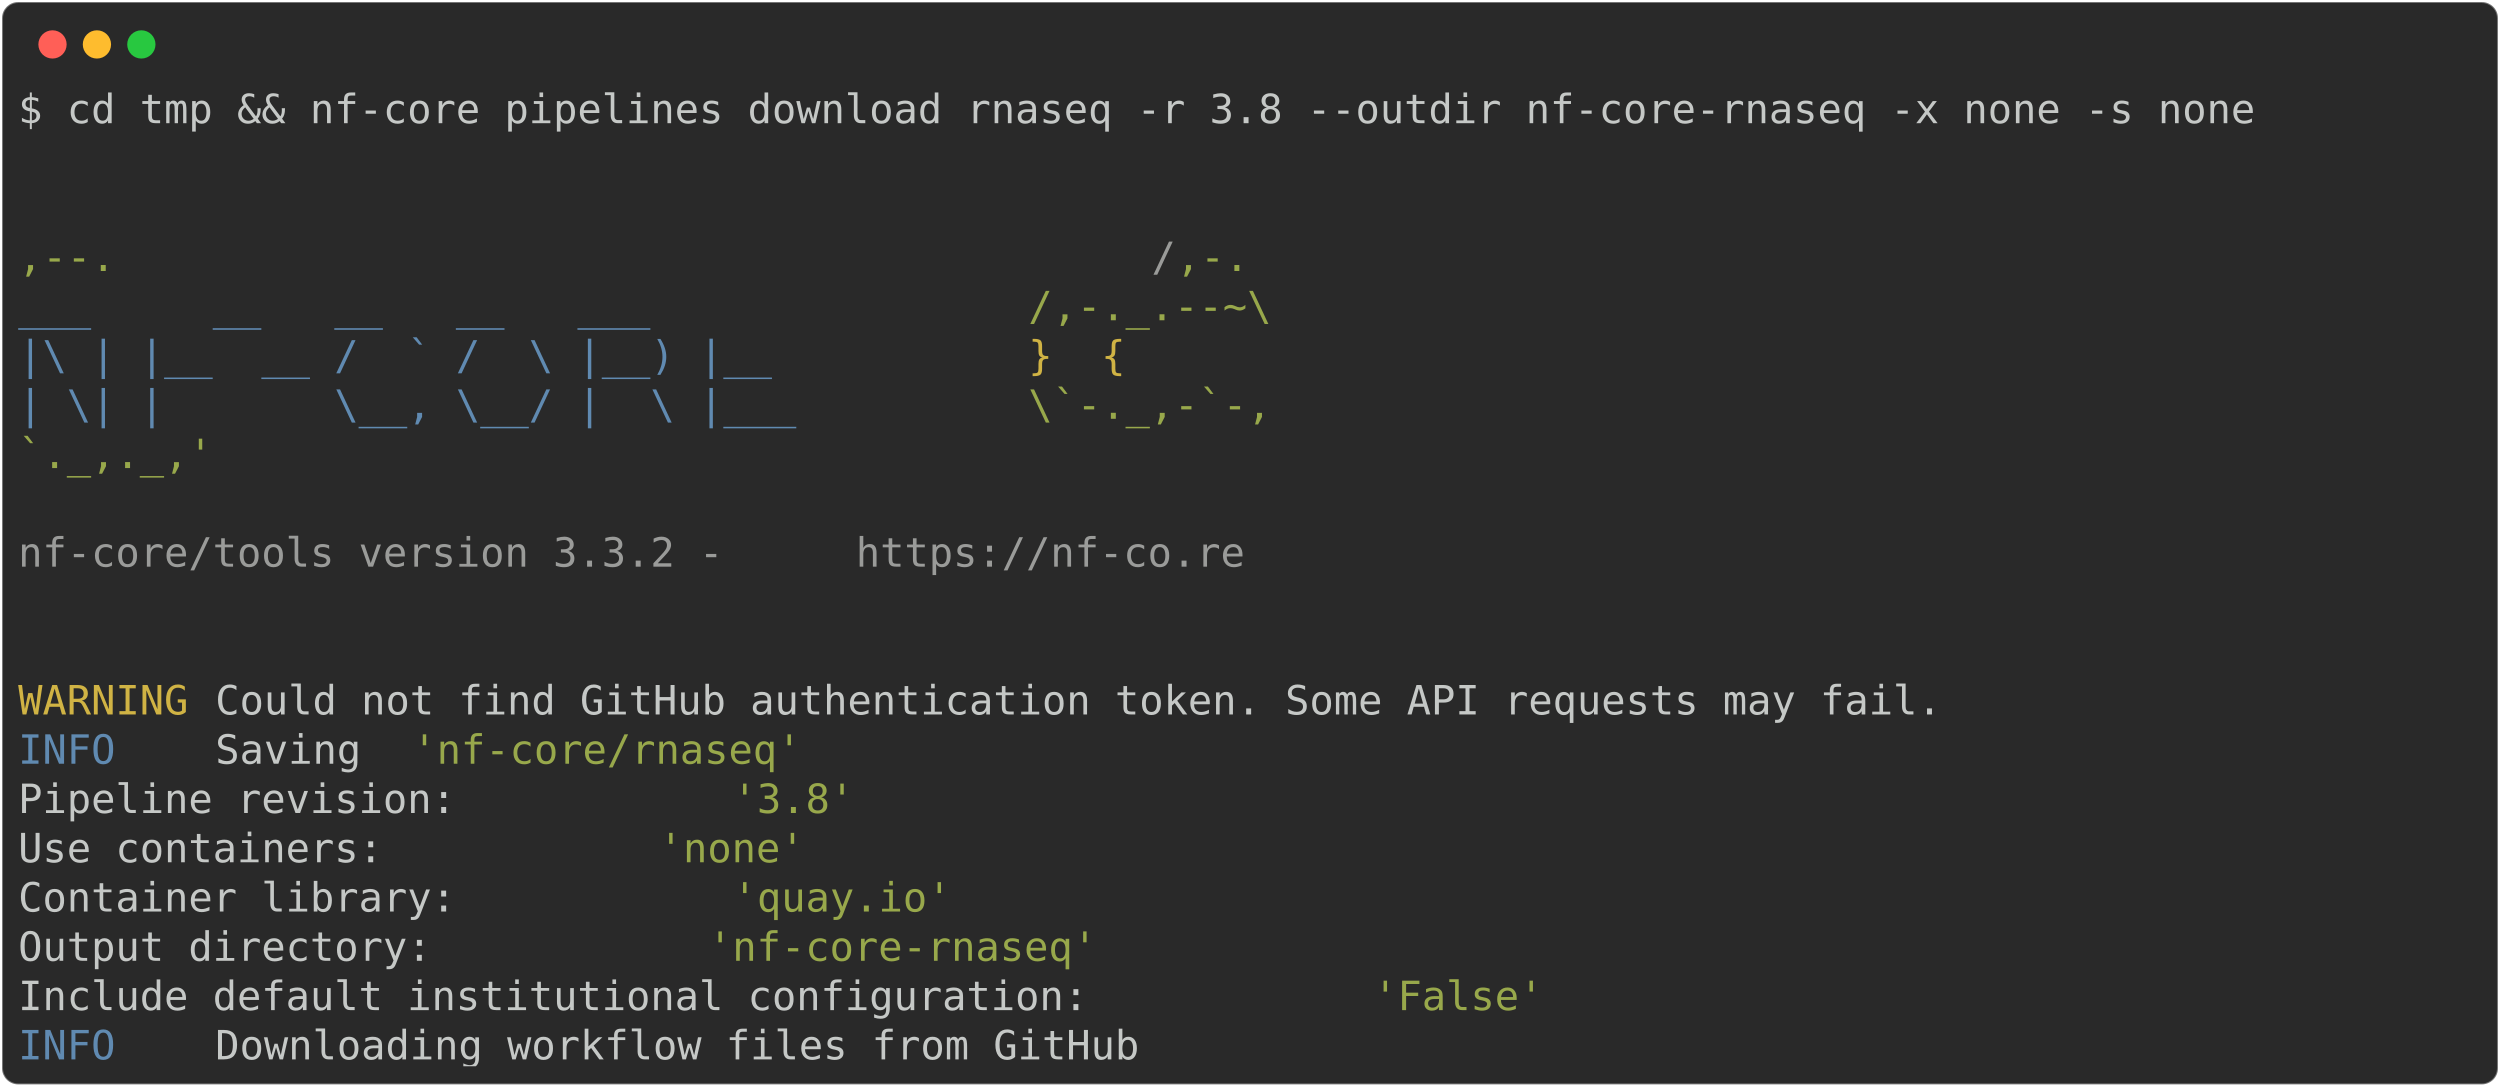
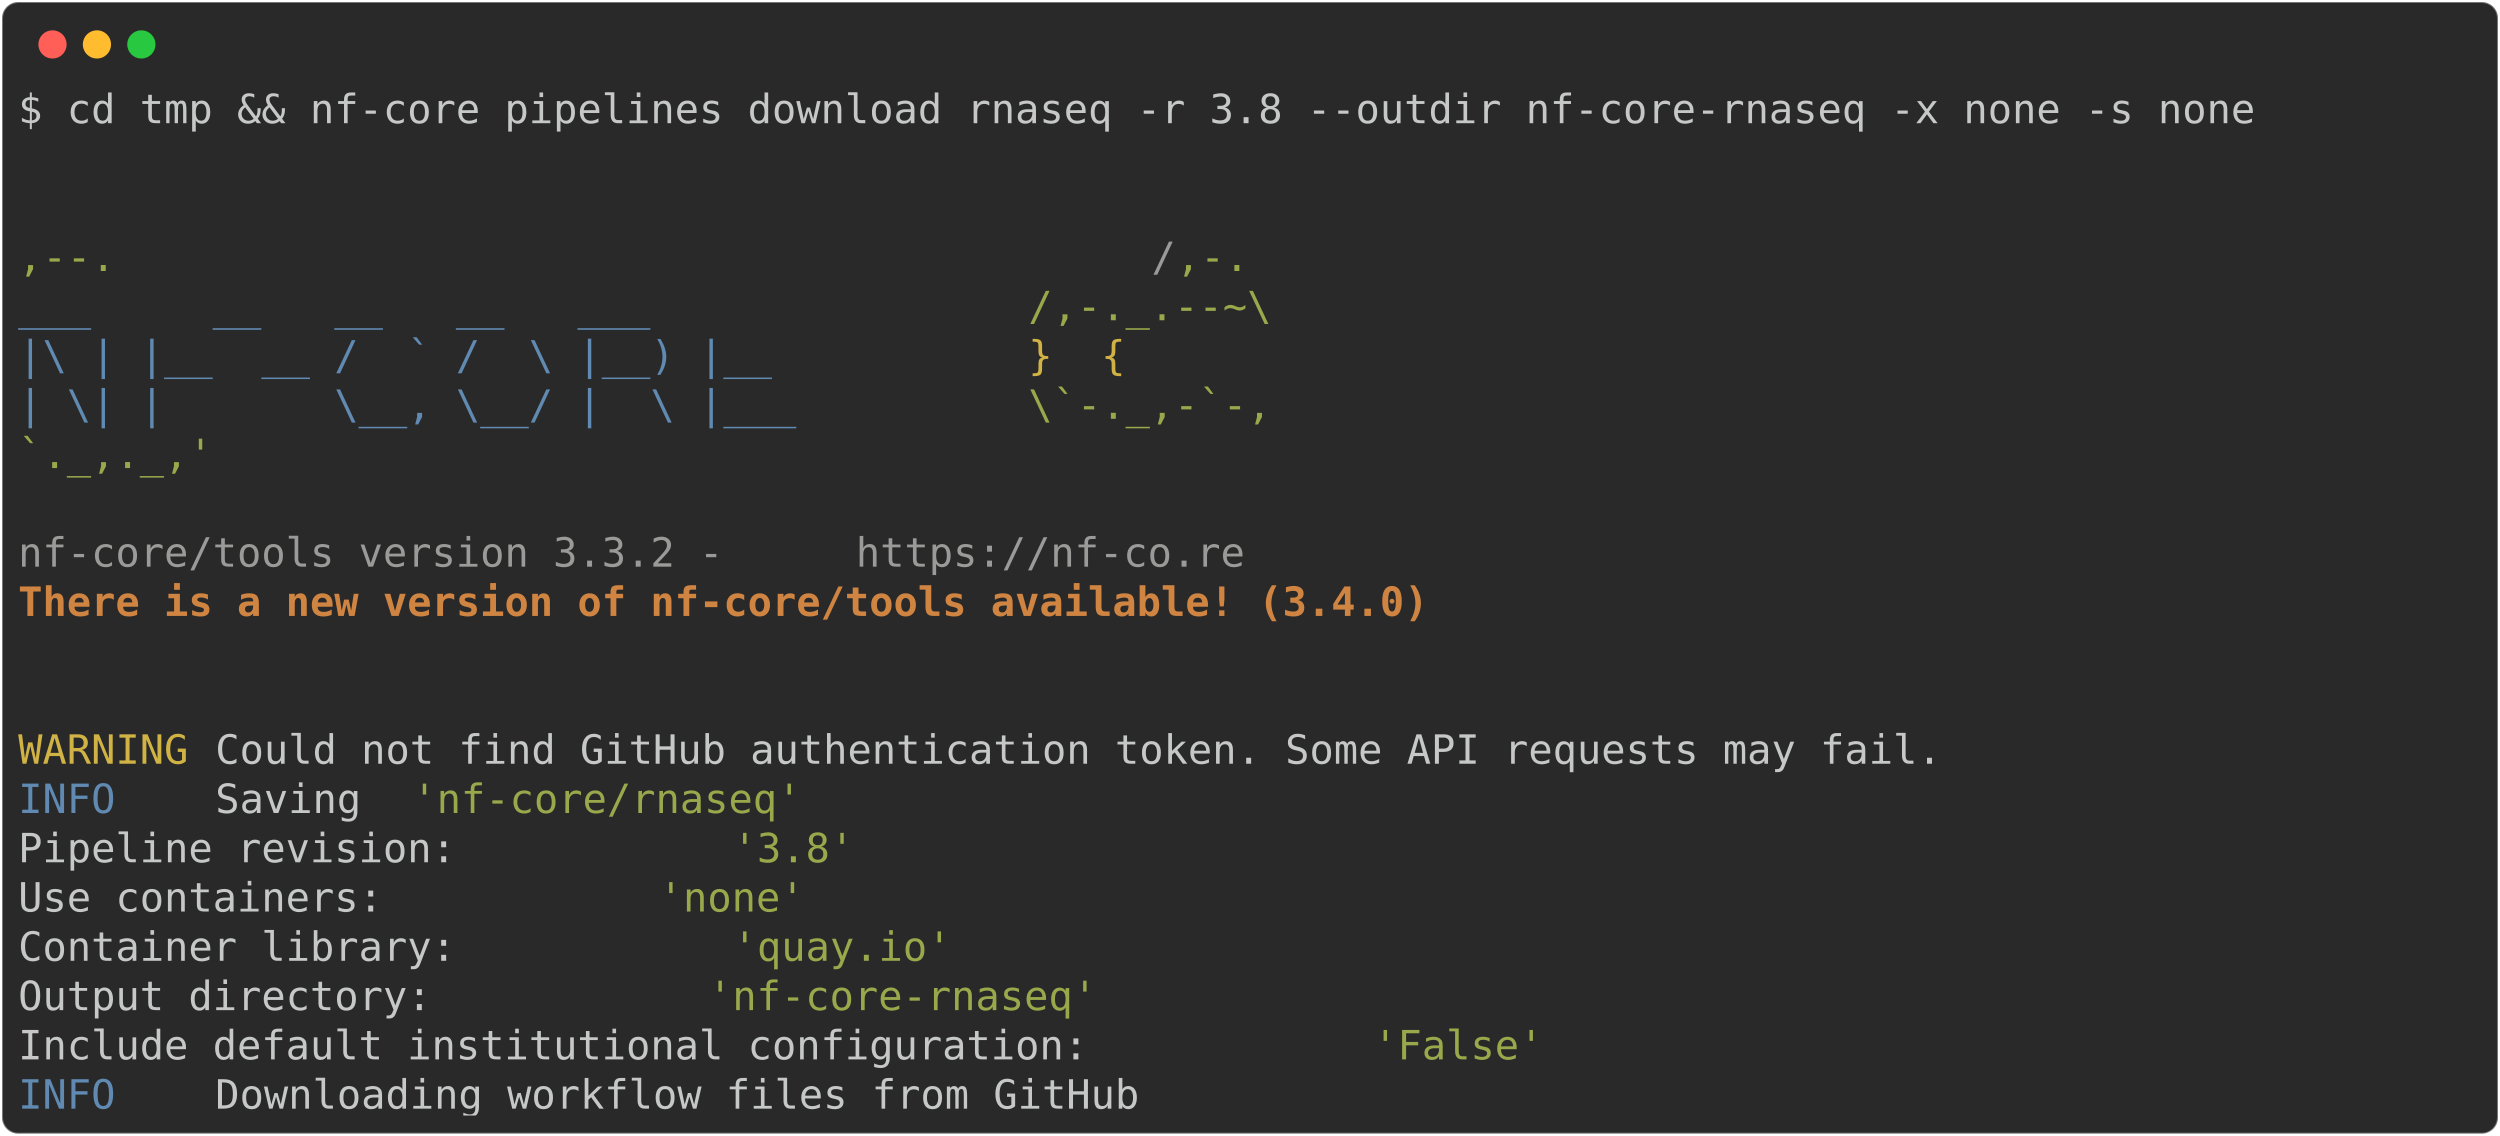
- <svg xmlns="http://www.w3.org/2000/svg" class="rich-terminal" viewBox="0 0 1238 538.0">
+ <svg xmlns="http://www.w3.org/2000/svg" class="rich-terminal" viewBox="0 0 1238 562.4">
  <style>

    @font-face {
        font-family: "Fira Code";
        src: local("FiraCode-Regular"),
                url("https://cdnjs.cloudflare.com/ajax/libs/firacode/6.2.0/woff2/FiraCode-Regular.woff2") format("woff2"),
                url("https://cdnjs.cloudflare.com/ajax/libs/firacode/6.2.0/woff/FiraCode-Regular.woff") format("woff");
        font-style: normal;
        font-weight: 400;
    }
    @font-face {
        font-family: "Fira Code";
        src: local("FiraCode-Bold"),
                url("https://cdnjs.cloudflare.com/ajax/libs/firacode/6.2.0/woff2/FiraCode-Bold.woff2") format("woff2"),
                url("https://cdnjs.cloudflare.com/ajax/libs/firacode/6.2.0/woff/FiraCode-Bold.woff") format("woff");
        font-style: bold;
        font-weight: 700;
    }

-     .terminal-1727447454-matrix {
+     .terminal-2690905434-matrix {
        font-family: Fira Code, monospace;
        font-size: 20px;
        line-height: 24.4px;
        font-variant-east-asian: full-width;
    }

-     .terminal-1727447454-title {
+     .terminal-2690905434-title {
        font-size: 18px;
        font-weight: bold;
        font-family: arial;
    }

-     .terminal-1727447454-r1 { fill: #c5c8c6 }
- .terminal-1727447454-r2 { fill: #98a84b }
- .terminal-1727447454-r3 { fill: #9a9b99 }
- .terminal-1727447454-r4 { fill: #608ab1 }
- .terminal-1727447454-r5 { fill: #d0b344 }
+     .terminal-2690905434-r1 { fill: #c5c8c6 }
+ .terminal-2690905434-r2 { fill: #98a84b }
+ .terminal-2690905434-r3 { fill: #9a9b99 }
+ .terminal-2690905434-r4 { fill: #608ab1 }
+ .terminal-2690905434-r5 { fill: #d0b344 }
+ .terminal-2690905434-r6 { fill: #d08442;font-weight: bold }
    </style>
  <defs>
-     <clipPath id="terminal-1727447454-clip-terminal">
-       <rect x="0" y="0" width="1219.0" height="487.0" />
+     <clipPath id="terminal-2690905434-clip-terminal">
+       <rect x="0" y="0" width="1219.0" height="511.4" />
    </clipPath>
-     <clipPath id="terminal-1727447454-line-0">
+     <clipPath id="terminal-2690905434-line-0">
      <rect x="0" y="1.5" width="1220" height="24.65" />
    </clipPath>
-     <clipPath id="terminal-1727447454-line-1">
+     <clipPath id="terminal-2690905434-line-1">
      <rect x="0" y="25.9" width="1220" height="24.65" />
    </clipPath>
-     <clipPath id="terminal-1727447454-line-2">
+     <clipPath id="terminal-2690905434-line-2">
      <rect x="0" y="50.3" width="1220" height="24.65" />
    </clipPath>
-     <clipPath id="terminal-1727447454-line-3">
+     <clipPath id="terminal-2690905434-line-3">
      <rect x="0" y="74.7" width="1220" height="24.65" />
    </clipPath>
-     <clipPath id="terminal-1727447454-line-4">
+     <clipPath id="terminal-2690905434-line-4">
      <rect x="0" y="99.1" width="1220" height="24.65" />
    </clipPath>
-     <clipPath id="terminal-1727447454-line-5">
+     <clipPath id="terminal-2690905434-line-5">
      <rect x="0" y="123.5" width="1220" height="24.65" />
    </clipPath>
-     <clipPath id="terminal-1727447454-line-6">
+     <clipPath id="terminal-2690905434-line-6">
      <rect x="0" y="147.9" width="1220" height="24.65" />
    </clipPath>
-     <clipPath id="terminal-1727447454-line-7">
+     <clipPath id="terminal-2690905434-line-7">
      <rect x="0" y="172.3" width="1220" height="24.65" />
    </clipPath>
-     <clipPath id="terminal-1727447454-line-8">
+     <clipPath id="terminal-2690905434-line-8">
      <rect x="0" y="196.7" width="1220" height="24.65" />
    </clipPath>
-     <clipPath id="terminal-1727447454-line-9">
+     <clipPath id="terminal-2690905434-line-9">
      <rect x="0" y="221.1" width="1220" height="24.65" />
    </clipPath>
-     <clipPath id="terminal-1727447454-line-10">
+     <clipPath id="terminal-2690905434-line-10">
      <rect x="0" y="245.5" width="1220" height="24.65" />
    </clipPath>
-     <clipPath id="terminal-1727447454-line-11">
+     <clipPath id="terminal-2690905434-line-11">
      <rect x="0" y="269.9" width="1220" height="24.65" />
    </clipPath>
-     <clipPath id="terminal-1727447454-line-12">
+     <clipPath id="terminal-2690905434-line-12">
      <rect x="0" y="294.3" width="1220" height="24.65" />
    </clipPath>
-     <clipPath id="terminal-1727447454-line-13">
+     <clipPath id="terminal-2690905434-line-13">
      <rect x="0" y="318.7" width="1220" height="24.65" />
    </clipPath>
-     <clipPath id="terminal-1727447454-line-14">
+     <clipPath id="terminal-2690905434-line-14">
      <rect x="0" y="343.1" width="1220" height="24.65" />
    </clipPath>
-     <clipPath id="terminal-1727447454-line-15">
+     <clipPath id="terminal-2690905434-line-15">
      <rect x="0" y="367.5" width="1220" height="24.65" />
    </clipPath>
-     <clipPath id="terminal-1727447454-line-16">
+     <clipPath id="terminal-2690905434-line-16">
      <rect x="0" y="391.9" width="1220" height="24.65" />
    </clipPath>
-     <clipPath id="terminal-1727447454-line-17">
+     <clipPath id="terminal-2690905434-line-17">
      <rect x="0" y="416.3" width="1220" height="24.65" />
    </clipPath>
-     <clipPath id="terminal-1727447454-line-18">
+     <clipPath id="terminal-2690905434-line-18">
      <rect x="0" y="440.7" width="1220" height="24.65" />
    </clipPath>
+     <clipPath id="terminal-2690905434-line-19">
+       <rect x="0" y="465.1" width="1220" height="24.65" />
+     </clipPath>
  </defs>
-   <rect fill="#292929" stroke="rgba(255,255,255,0.35)" stroke-width="1" x="1" y="1" width="1236" height="536" rx="8" />
+   <rect fill="#292929" stroke="rgba(255,255,255,0.35)" stroke-width="1" x="1" y="1" width="1236" height="560.4" rx="8" />
  <g transform="translate(26,22)">
    <circle cx="0" cy="0" r="7" fill="#ff5f57" />
    <circle cx="22" cy="0" r="7" fill="#febc2e" />
    <circle cx="44" cy="0" r="7" fill="#28c840" />
  </g>
-   <g transform="translate(9, 41)" clip-path="url(#terminal-1727447454-clip-terminal)">
-     <g class="terminal-1727447454-matrix">
-       <text class="terminal-1727447454-r1" x="0" y="20" textLength="1122.4" clip-path="url(#terminal-1727447454-line-0)">$ cd tmp &amp;&amp; nf-core pipelines download rnaseq -r 3.8 --outdir nf-core-rnaseq -x none -s none</text>
-       <text class="terminal-1727447454-r1" x="1220" y="20" textLength="12.2" clip-path="url(#terminal-1727447454-line-0)">
+   <g transform="translate(9, 41)" clip-path="url(#terminal-2690905434-clip-terminal)">
+     <g class="terminal-2690905434-matrix">
+       <text class="terminal-2690905434-r1" x="0" y="20" textLength="1122.4" clip-path="url(#terminal-2690905434-line-0)">$ cd tmp &amp;&amp; nf-core pipelines download rnaseq -r 3.8 --outdir nf-core-rnaseq -x none -s none</text>
+       <text class="terminal-2690905434-r1" x="1220" y="20" textLength="12.2" clip-path="url(#terminal-2690905434-line-0)">
</text>
-       <text class="terminal-1727447454-r1" x="1220" y="44.4" textLength="12.2" clip-path="url(#terminal-1727447454-line-1)">
+       <text class="terminal-2690905434-r1" x="1220" y="44.4" textLength="12.2" clip-path="url(#terminal-2690905434-line-1)">
</text>
-       <text class="terminal-1727447454-r1" x="1220" y="68.8" textLength="12.2" clip-path="url(#terminal-1727447454-line-2)">
+       <text class="terminal-2690905434-r1" x="1220" y="68.8" textLength="12.2" clip-path="url(#terminal-2690905434-line-2)">
</text>
-       <text class="terminal-1727447454-r2" x="0" y="93.2" textLength="561.2" clip-path="url(#terminal-1727447454-line-3)">                                          ,--.</text>
-       <text class="terminal-1727447454-r3" x="561.2" y="93.2" textLength="12.2" clip-path="url(#terminal-1727447454-line-3)">/</text>
-       <text class="terminal-1727447454-r2" x="573.4" y="93.2" textLength="36.6" clip-path="url(#terminal-1727447454-line-3)">,-.</text>
-       <text class="terminal-1727447454-r1" x="1220" y="93.2" textLength="12.2" clip-path="url(#terminal-1727447454-line-3)">
+       <text class="terminal-2690905434-r2" x="0" y="93.2" textLength="561.2" clip-path="url(#terminal-2690905434-line-3)">                                          ,--.</text>
+       <text class="terminal-2690905434-r3" x="561.2" y="93.2" textLength="12.2" clip-path="url(#terminal-2690905434-line-3)">/</text>
+       <text class="terminal-2690905434-r2" x="573.4" y="93.2" textLength="36.6" clip-path="url(#terminal-2690905434-line-3)">,-.</text>
+       <text class="terminal-2690905434-r1" x="1220" y="93.2" textLength="12.2" clip-path="url(#terminal-2690905434-line-3)">
</text>
-       <text class="terminal-1727447454-r4" x="0" y="117.6" textLength="500.2" clip-path="url(#terminal-1727447454-line-4)">          ___     __   __   __   ___     </text>
-       <text class="terminal-1727447454-r2" x="500.2" y="117.6" textLength="134.2" clip-path="url(#terminal-1727447454-line-4)">/,-._.--~\ </text>
-       <text class="terminal-1727447454-r1" x="1220" y="117.6" textLength="12.2" clip-path="url(#terminal-1727447454-line-4)">
+       <text class="terminal-2690905434-r4" x="0" y="117.6" textLength="500.2" clip-path="url(#terminal-2690905434-line-4)">          ___     __   __   __   ___     </text>
+       <text class="terminal-2690905434-r2" x="500.2" y="117.6" textLength="134.2" clip-path="url(#terminal-2690905434-line-4)">/,-._.--~\ </text>
+       <text class="terminal-2690905434-r1" x="1220" y="117.6" textLength="12.2" clip-path="url(#terminal-2690905434-line-4)">
</text>
-       <text class="terminal-1727447454-r4" x="0" y="142" textLength="500.2" clip-path="url(#terminal-1727447454-line-5)">    |\ | |__  __ /  ` /  \ |__) |__      </text>
-       <text class="terminal-1727447454-r5" x="500.2" y="142" textLength="85.4" clip-path="url(#terminal-1727447454-line-5)">   }  {</text>
-       <text class="terminal-1727447454-r1" x="1220" y="142" textLength="12.2" clip-path="url(#terminal-1727447454-line-5)">
+       <text class="terminal-2690905434-r4" x="0" y="142" textLength="500.2" clip-path="url(#terminal-2690905434-line-5)">    |\ | |__  __ /  ` /  \ |__) |__      </text>
+       <text class="terminal-2690905434-r5" x="500.2" y="142" textLength="85.4" clip-path="url(#terminal-2690905434-line-5)">   }  {</text>
+       <text class="terminal-2690905434-r1" x="1220" y="142" textLength="12.2" clip-path="url(#terminal-2690905434-line-5)">
</text>
-       <text class="terminal-1727447454-r4" x="0" y="166.4" textLength="500.2" clip-path="url(#terminal-1727447454-line-6)">    | \| |       \__, \__/ |  \ |___     </text>
-       <text class="terminal-1727447454-r2" x="500.2" y="166.4" textLength="122" clip-path="url(#terminal-1727447454-line-6)">\`-._,-`-,</text>
-       <text class="terminal-1727447454-r1" x="1220" y="166.4" textLength="12.2" clip-path="url(#terminal-1727447454-line-6)">
+       <text class="terminal-2690905434-r4" x="0" y="166.4" textLength="500.2" clip-path="url(#terminal-2690905434-line-6)">    | \| |       \__, \__/ |  \ |___     </text>
+       <text class="terminal-2690905434-r2" x="500.2" y="166.4" textLength="122" clip-path="url(#terminal-2690905434-line-6)">\`-._,-`-,</text>
+       <text class="terminal-2690905434-r1" x="1220" y="166.4" textLength="12.2" clip-path="url(#terminal-2690905434-line-6)">
</text>
-       <text class="terminal-1727447454-r2" x="0" y="190.8" textLength="610" clip-path="url(#terminal-1727447454-line-7)">                                          `._,._,'</text>
-       <text class="terminal-1727447454-r1" x="1220" y="190.8" textLength="12.2" clip-path="url(#terminal-1727447454-line-7)">
+       <text class="terminal-2690905434-r2" x="0" y="190.8" textLength="610" clip-path="url(#terminal-2690905434-line-7)">                                          `._,._,'</text>
+       <text class="terminal-2690905434-r1" x="1220" y="190.8" textLength="12.2" clip-path="url(#terminal-2690905434-line-7)">
</text>
-       <text class="terminal-1727447454-r1" x="1220" y="215.2" textLength="12.2" clip-path="url(#terminal-1727447454-line-8)">
+       <text class="terminal-2690905434-r1" x="1220" y="215.2" textLength="12.2" clip-path="url(#terminal-2690905434-line-8)">
</text>
-       <text class="terminal-1727447454-r3" x="0" y="239.6" textLength="414.8" clip-path="url(#terminal-1727447454-line-9)">    nf-core/tools version 3.3.2 - </text>
-       <text class="terminal-1727447454-r3" x="414.8" y="239.6" textLength="195.2" clip-path="url(#terminal-1727447454-line-9)">https://nf-co.re</text>
-       <text class="terminal-1727447454-r1" x="1220" y="239.6" textLength="12.2" clip-path="url(#terminal-1727447454-line-9)">
+       <text class="terminal-2690905434-r3" x="0" y="239.6" textLength="414.8" clip-path="url(#terminal-2690905434-line-9)">    nf-core/tools version 3.3.2 - </text>
+       <text class="terminal-2690905434-r3" x="414.8" y="239.6" textLength="195.2" clip-path="url(#terminal-2690905434-line-9)">https://nf-co.re</text>
+       <text class="terminal-2690905434-r1" x="1220" y="239.6" textLength="12.2" clip-path="url(#terminal-2690905434-line-9)">
</text>
-       <text class="terminal-1727447454-r1" x="1220" y="264" textLength="12.2" clip-path="url(#terminal-1727447454-line-10)">
+       <text class="terminal-2690905434-r6" x="0" y="264" textLength="756.4" clip-path="url(#terminal-2690905434-line-10)">    There is a new version of nf-core/tools available! (3.4.0)</text>
+       <text class="terminal-2690905434-r1" x="1220" y="264" textLength="12.2" clip-path="url(#terminal-2690905434-line-10)">
</text>
-       <text class="terminal-1727447454-r1" x="1220" y="288.4" textLength="12.2" clip-path="url(#terminal-1727447454-line-11)">
+       <text class="terminal-2690905434-r1" x="1220" y="288.4" textLength="12.2" clip-path="url(#terminal-2690905434-line-11)">
</text>
-       <text class="terminal-1727447454-r5" x="0" y="312.8" textLength="97.6" clip-path="url(#terminal-1727447454-line-12)">WARNING </text>
-       <text class="terminal-1727447454-r1" x="97.6" y="312.8" textLength="1122.4" clip-path="url(#terminal-1727447454-line-12)"> Could not find GitHub authentication token. Some API requests may fail.                    </text>
-       <text class="terminal-1727447454-r1" x="1220" y="312.8" textLength="12.2" clip-path="url(#terminal-1727447454-line-12)">
+       <text class="terminal-2690905434-r1" x="1220" y="312.8" textLength="12.2" clip-path="url(#terminal-2690905434-line-12)">
</text>
-       <text class="terminal-1727447454-r4" x="0" y="337.2" textLength="97.6" clip-path="url(#terminal-1727447454-line-13)">INFO    </text>
-       <text class="terminal-1727447454-r1" x="97.6" y="337.2" textLength="97.6" clip-path="url(#terminal-1727447454-line-13)"> Saving </text>
-       <text class="terminal-1727447454-r2" x="195.2" y="337.2" textLength="195.2" clip-path="url(#terminal-1727447454-line-13)">'nf-core/rnaseq'</text>
-       <text class="terminal-1727447454-r1" x="1220" y="337.2" textLength="12.2" clip-path="url(#terminal-1727447454-line-13)">
+       <text class="terminal-2690905434-r5" x="0" y="337.2" textLength="97.6" clip-path="url(#terminal-2690905434-line-13)">WARNING </text>
+       <text class="terminal-2690905434-r1" x="97.6" y="337.2" textLength="1122.4" clip-path="url(#terminal-2690905434-line-13)"> Could not find GitHub authentication token. Some API requests may fail.                    </text>
+       <text class="terminal-2690905434-r1" x="1220" y="337.2" textLength="12.2" clip-path="url(#terminal-2690905434-line-13)">
</text>
-       <text class="terminal-1727447454-r1" x="0" y="361.6" textLength="353.8" clip-path="url(#terminal-1727447454-line-14)">          Pipeline revision: </text>
-       <text class="terminal-1727447454-r2" x="353.8" y="361.6" textLength="61" clip-path="url(#terminal-1727447454-line-14)">'3.8'</text>
-       <text class="terminal-1727447454-r1" x="1220" y="361.6" textLength="12.2" clip-path="url(#terminal-1727447454-line-14)">
+       <text class="terminal-2690905434-r4" x="0" y="361.6" textLength="97.6" clip-path="url(#terminal-2690905434-line-14)">INFO    </text>
+       <text class="terminal-2690905434-r1" x="97.6" y="361.6" textLength="97.6" clip-path="url(#terminal-2690905434-line-14)"> Saving </text>
+       <text class="terminal-2690905434-r2" x="195.2" y="361.6" textLength="195.2" clip-path="url(#terminal-2690905434-line-14)">'nf-core/rnaseq'</text>
+       <text class="terminal-2690905434-r1" x="1220" y="361.6" textLength="12.2" clip-path="url(#terminal-2690905434-line-14)">
</text>
-       <text class="terminal-1727447454-r1" x="0" y="386" textLength="317.2" clip-path="url(#terminal-1727447454-line-15)">          Use containers: </text>
-       <text class="terminal-1727447454-r2" x="317.2" y="386" textLength="73.2" clip-path="url(#terminal-1727447454-line-15)">'none'</text>
-       <text class="terminal-1727447454-r1" x="1220" y="386" textLength="12.2" clip-path="url(#terminal-1727447454-line-15)">
+       <text class="terminal-2690905434-r1" x="0" y="386" textLength="353.8" clip-path="url(#terminal-2690905434-line-15)">          Pipeline revision: </text>
+       <text class="terminal-2690905434-r2" x="353.8" y="386" textLength="61" clip-path="url(#terminal-2690905434-line-15)">'3.8'</text>
+       <text class="terminal-2690905434-r1" x="1220" y="386" textLength="12.2" clip-path="url(#terminal-2690905434-line-15)">
</text>
-       <text class="terminal-1727447454-r1" x="0" y="410.4" textLength="353.8" clip-path="url(#terminal-1727447454-line-16)">          Container library: </text>
-       <text class="terminal-1727447454-r2" x="353.8" y="410.4" textLength="109.8" clip-path="url(#terminal-1727447454-line-16)">'quay.io'</text>
-       <text class="terminal-1727447454-r1" x="1220" y="410.4" textLength="12.2" clip-path="url(#terminal-1727447454-line-16)">
+       <text class="terminal-2690905434-r1" x="0" y="410.4" textLength="317.2" clip-path="url(#terminal-2690905434-line-16)">          Use containers: </text>
+       <text class="terminal-2690905434-r2" x="317.2" y="410.4" textLength="73.2" clip-path="url(#terminal-2690905434-line-16)">'none'</text>
+       <text class="terminal-2690905434-r1" x="1220" y="410.4" textLength="12.2" clip-path="url(#terminal-2690905434-line-16)">
</text>
-       <text class="terminal-1727447454-r1" x="0" y="434.8" textLength="341.6" clip-path="url(#terminal-1727447454-line-17)">          Output directory: </text>
-       <text class="terminal-1727447454-r2" x="341.6" y="434.8" textLength="195.2" clip-path="url(#terminal-1727447454-line-17)">'nf-core-rnaseq'</text>
-       <text class="terminal-1727447454-r1" x="1220" y="434.8" textLength="12.2" clip-path="url(#terminal-1727447454-line-17)">
+       <text class="terminal-2690905434-r1" x="0" y="434.8" textLength="353.8" clip-path="url(#terminal-2690905434-line-17)">          Container library: </text>
+       <text class="terminal-2690905434-r2" x="353.8" y="434.8" textLength="109.8" clip-path="url(#terminal-2690905434-line-17)">'quay.io'</text>
+       <text class="terminal-2690905434-r1" x="1220" y="434.8" textLength="12.2" clip-path="url(#terminal-2690905434-line-17)">
</text>
-       <text class="terminal-1727447454-r1" x="0" y="459.2" textLength="671" clip-path="url(#terminal-1727447454-line-18)">          Include default institutional configuration: </text>
-       <text class="terminal-1727447454-r2" x="671" y="459.2" textLength="85.4" clip-path="url(#terminal-1727447454-line-18)">'False'</text>
-       <text class="terminal-1727447454-r1" x="1220" y="459.2" textLength="12.2" clip-path="url(#terminal-1727447454-line-18)">
+       <text class="terminal-2690905434-r1" x="0" y="459.2" textLength="341.6" clip-path="url(#terminal-2690905434-line-18)">          Output directory: </text>
+       <text class="terminal-2690905434-r2" x="341.6" y="459.2" textLength="195.2" clip-path="url(#terminal-2690905434-line-18)">'nf-core-rnaseq'</text>
+       <text class="terminal-2690905434-r1" x="1220" y="459.2" textLength="12.2" clip-path="url(#terminal-2690905434-line-18)">
</text>
-       <text class="terminal-1727447454-r4" x="0" y="483.6" textLength="97.6" clip-path="url(#terminal-1727447454-line-19)">INFO    </text>
-       <text class="terminal-1727447454-r1" x="97.6" y="483.6" textLength="1122.4" clip-path="url(#terminal-1727447454-line-19)"> Downloading workflow files from GitHub                                                     </text>
-       <text class="terminal-1727447454-r1" x="1220" y="483.6" textLength="12.2" clip-path="url(#terminal-1727447454-line-19)">
+       <text class="terminal-2690905434-r1" x="0" y="483.6" textLength="671" clip-path="url(#terminal-2690905434-line-19)">          Include default institutional configuration: </text>
+       <text class="terminal-2690905434-r2" x="671" y="483.6" textLength="85.4" clip-path="url(#terminal-2690905434-line-19)">'False'</text>
+       <text class="terminal-2690905434-r1" x="1220" y="483.6" textLength="12.2" clip-path="url(#terminal-2690905434-line-19)">
+ </text>
+       <text class="terminal-2690905434-r4" x="0" y="508" textLength="97.6" clip-path="url(#terminal-2690905434-line-20)">INFO    </text>
+       <text class="terminal-2690905434-r1" x="97.6" y="508" textLength="1122.4" clip-path="url(#terminal-2690905434-line-20)"> Downloading workflow files from GitHub                                                     </text>
+       <text class="terminal-2690905434-r1" x="1220" y="508" textLength="12.2" clip-path="url(#terminal-2690905434-line-20)">
</text>
    </g>
  </g>
</svg>
